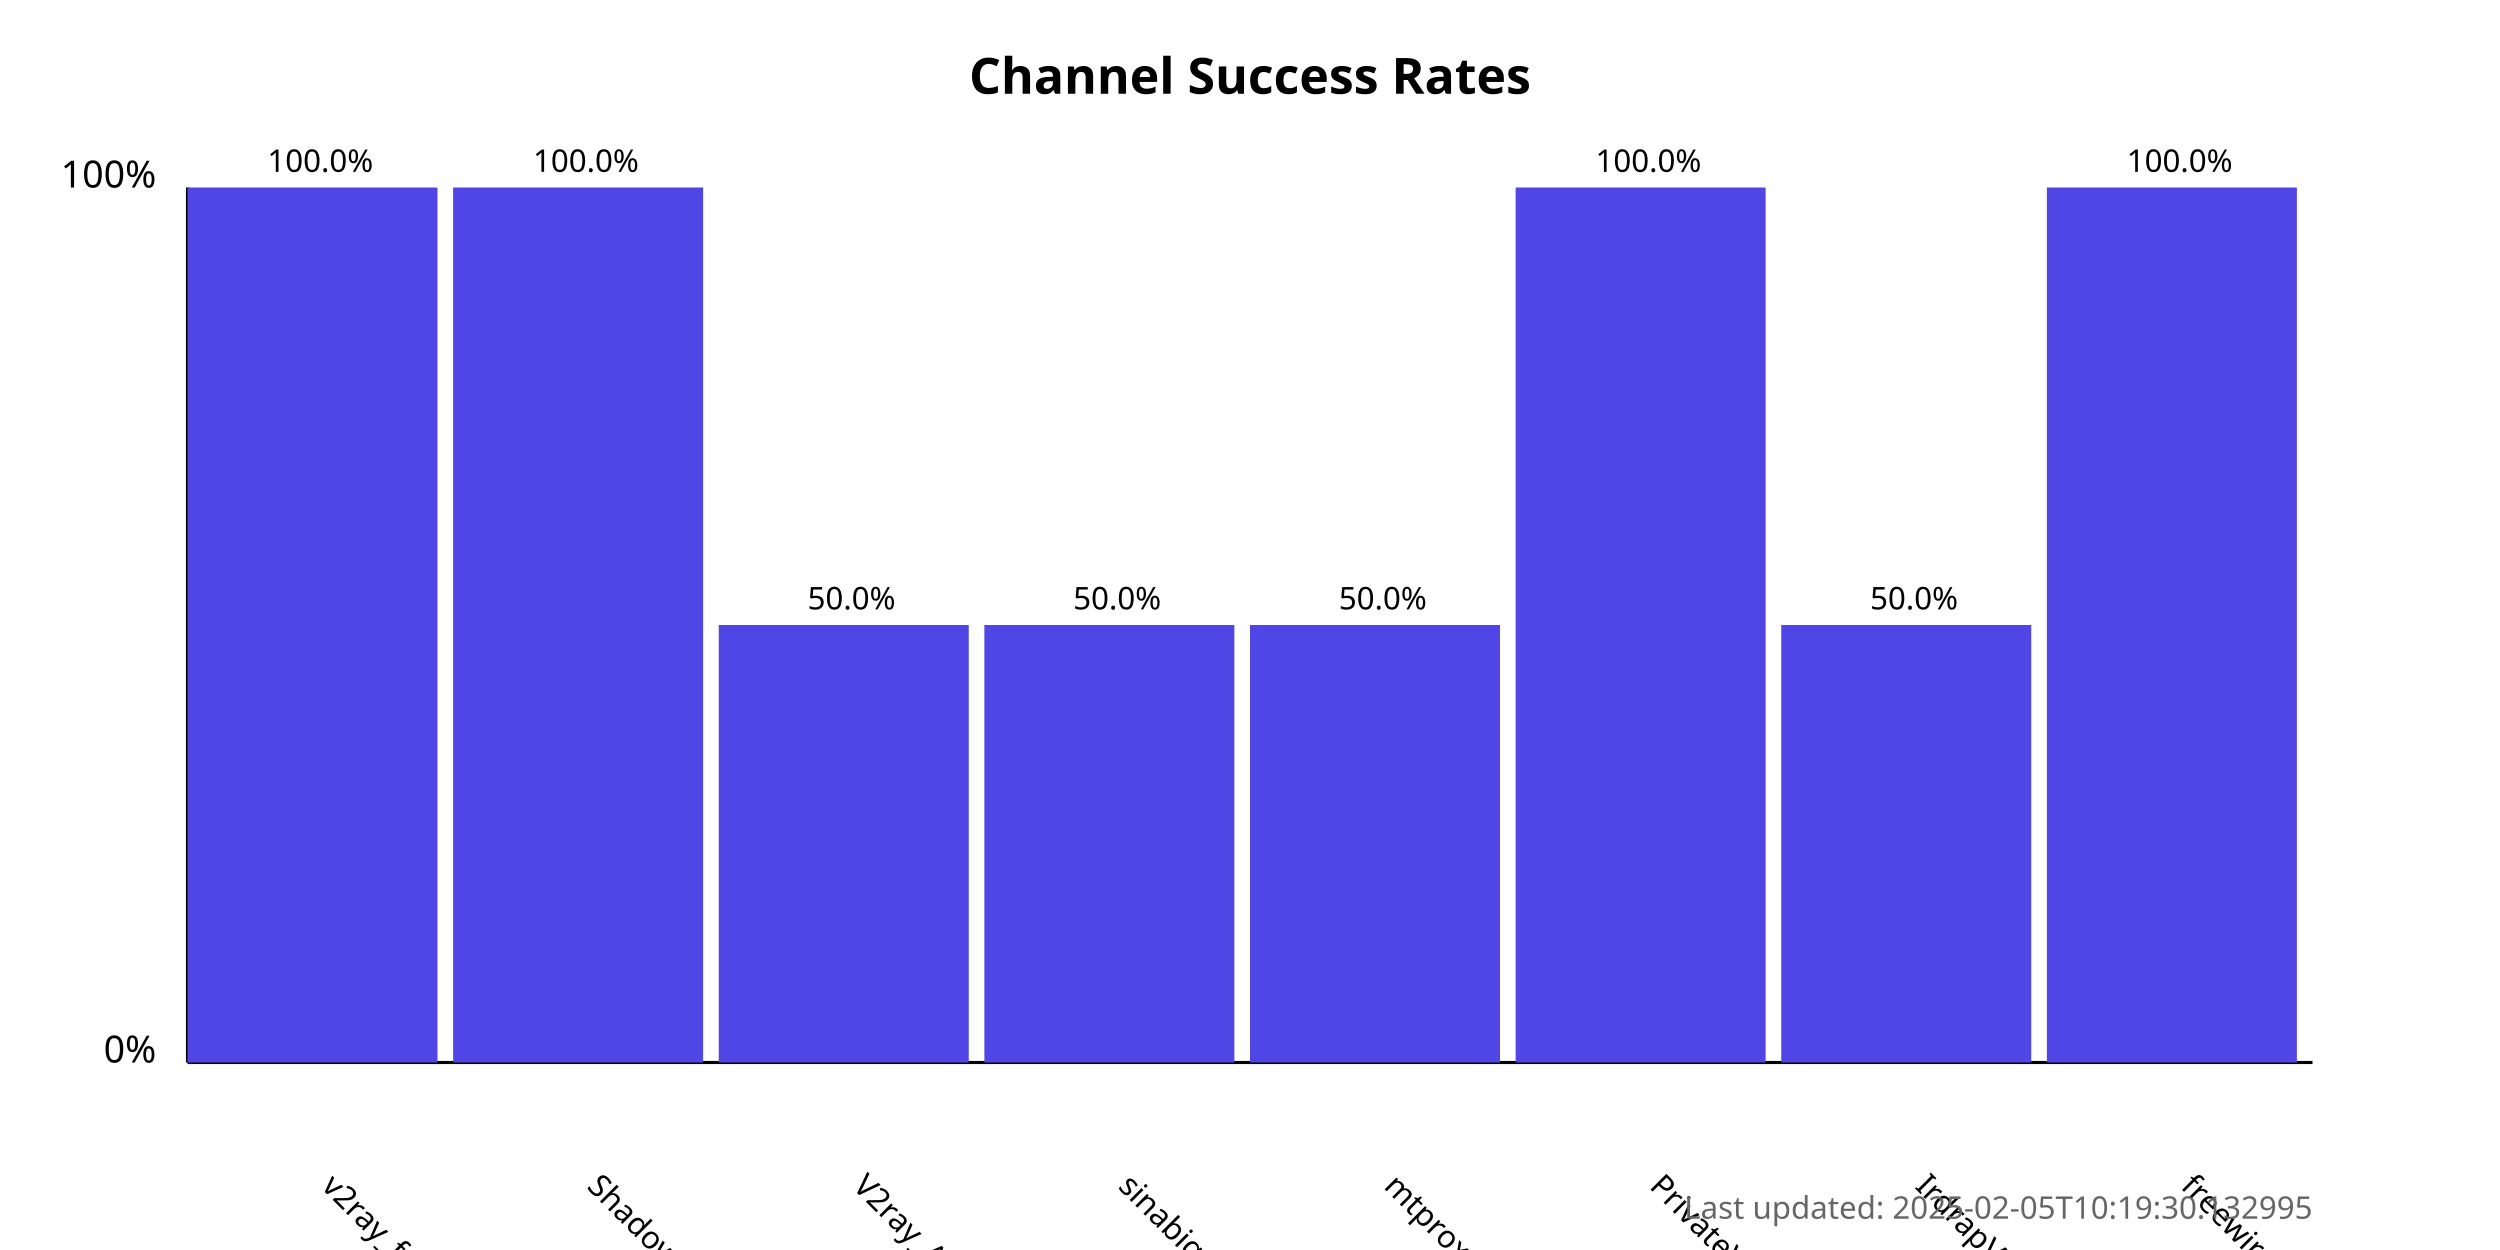
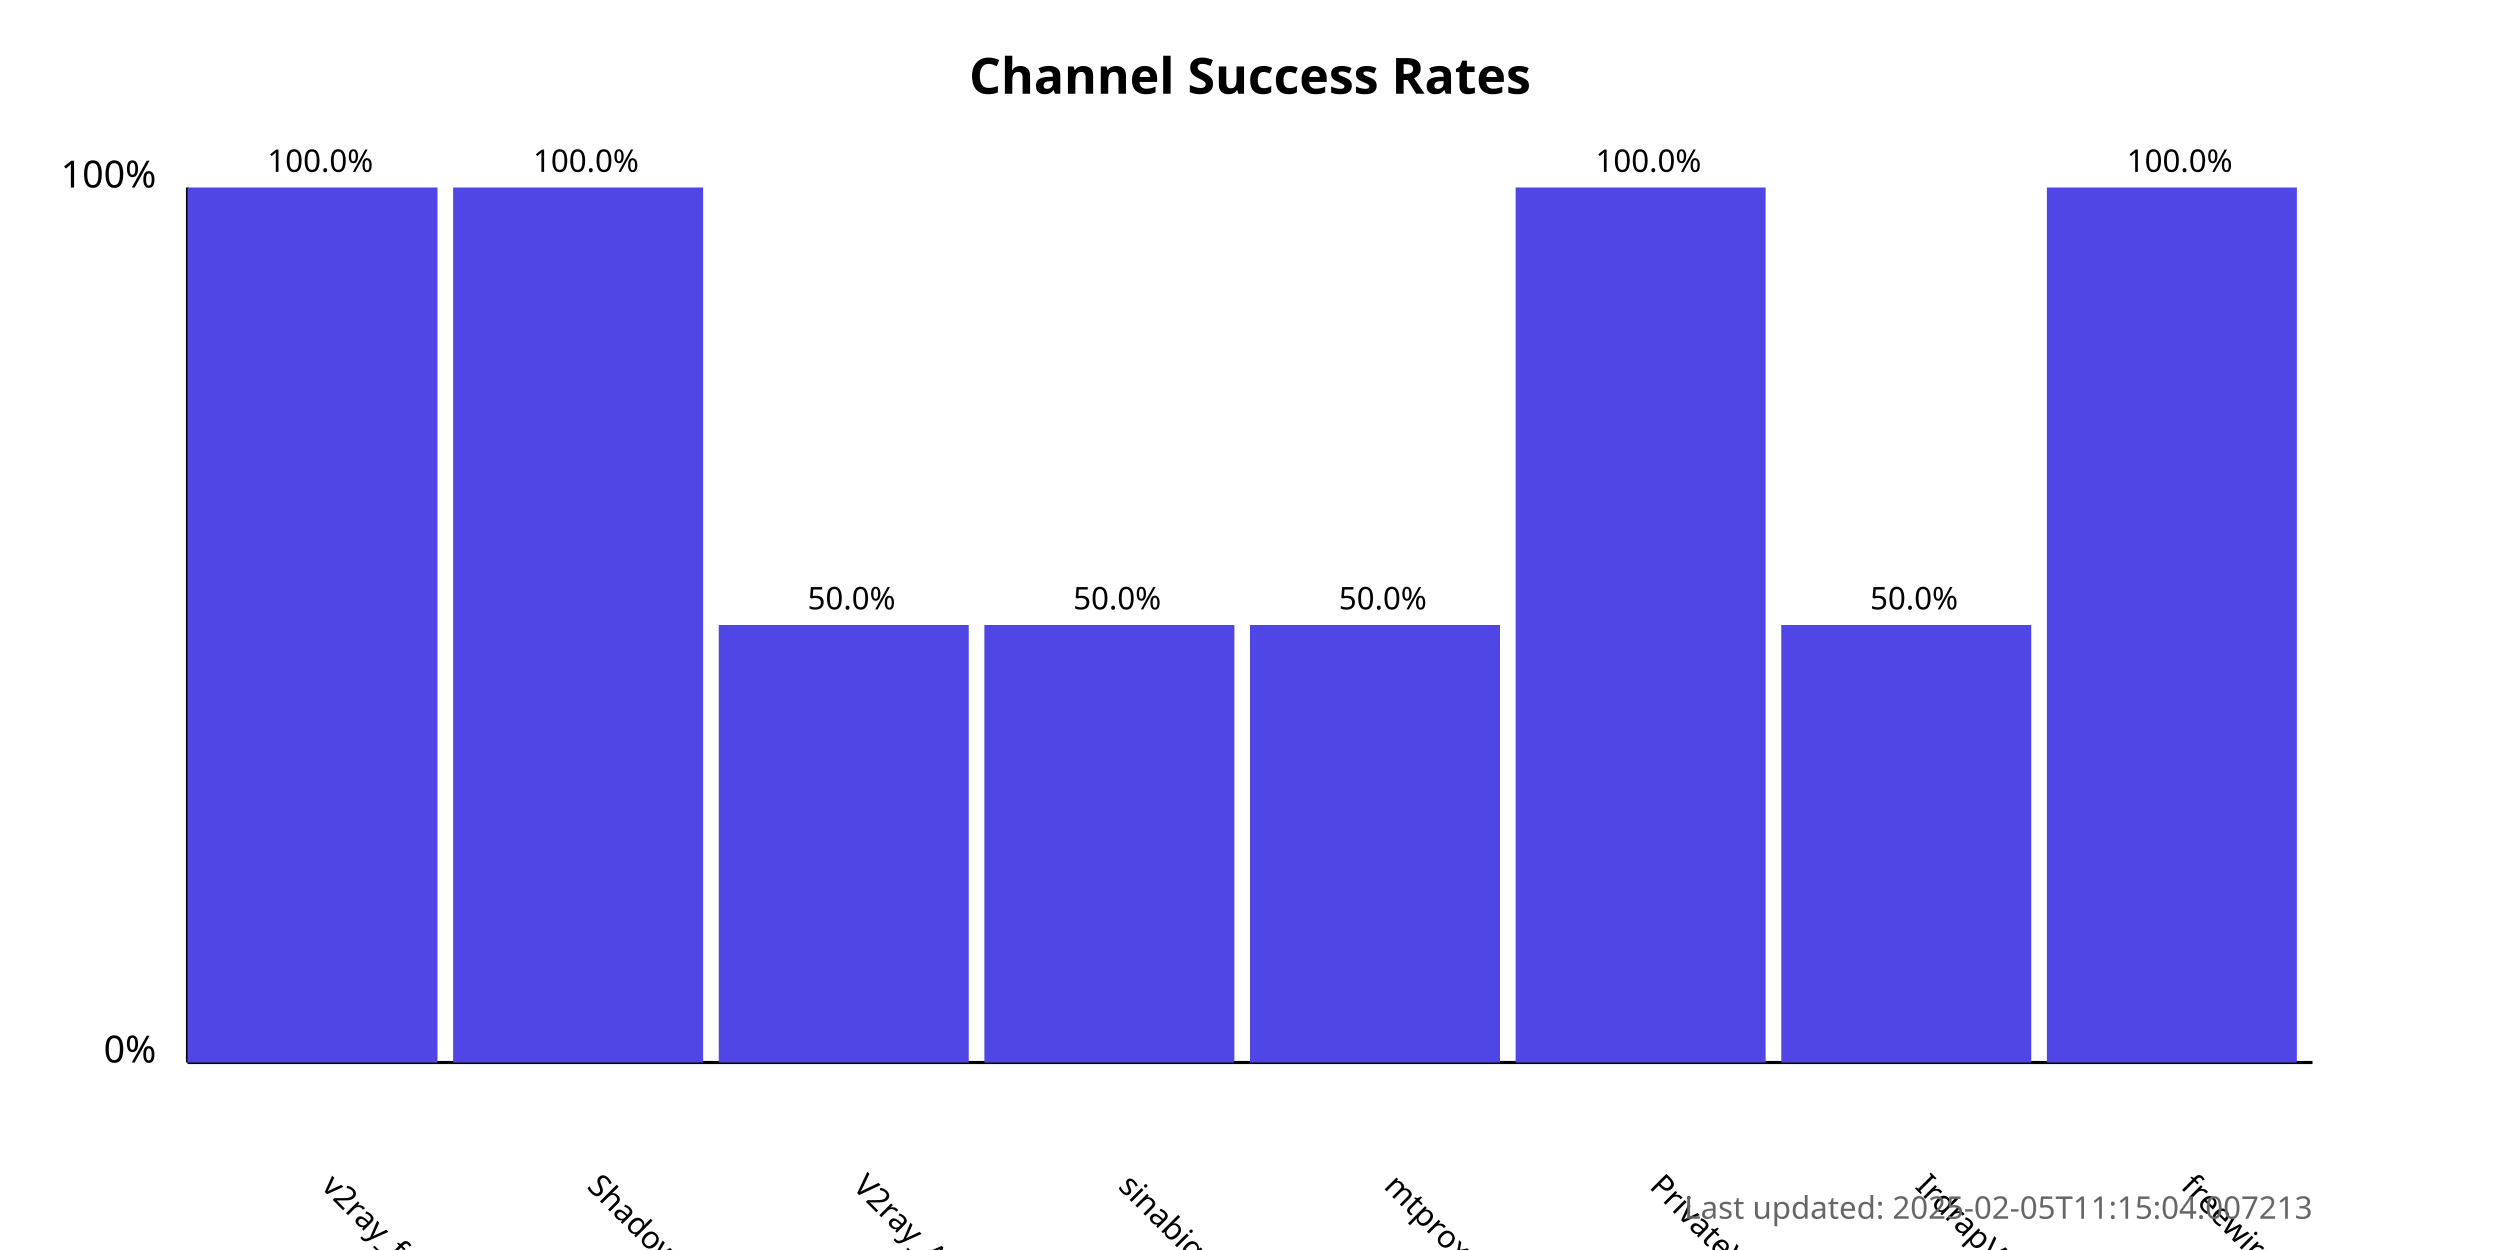
<svg xmlns="http://www.w3.org/2000/svg" width="800" height="400">
  <style>
            .chart-title { font: bold 16px sans-serif; }
            .axis-label { font: 12px sans-serif; }
            .tick-label { font: 10px sans-serif; }
            .bar { fill: #4f46e5; }
            .bar:hover { fill: #6366f1; }
            .timestamp { font: 10px sans-serif; fill: #666; }
        </style>
  <text x="400.0" y="30" text-anchor="middle" class="chart-title">
            Channel Success Rates
        </text>
  <line x1="60" y1="340" x2="60" y2="60" stroke="black" stroke-width="1" />
  <line x1="60" y1="340" x2="740" y2="340" stroke="black" stroke-width="1" />
  <text x="50" y="340" text-anchor="end" class="axis-label">0%</text>
  <text x="50" y="60" text-anchor="end" class="axis-label">100%</text>
  <g>
    <rect x="60" y="60.0" width="80.0" height="280.0" class="bar" />
    <text x="102.5" y="380" transform="rotate(45, 102.5, 380)" text-anchor="start" class="tick-label">
                v2ray_free_conf
            </text>
    <text x="102.5" y="55.0" text-anchor="middle" class="tick-label">
                100.0%
            </text>
  </g>
  <g>
    <rect x="145.0" y="60.0" width="80.0" height="280.0" class="bar" />
    <text x="187.5" y="380" transform="rotate(45, 187.5, 380)" text-anchor="start" class="tick-label">
                ShadowProxy66
            </text>
    <text x="187.5" y="55.0" text-anchor="middle" class="tick-label">
                100.0%
            </text>
  </g>
  <g>
    <rect x="230.0" y="200.0" width="80.0" height="140.0" class="bar" />
    <text x="272.5" y="380" transform="rotate(45, 272.5, 380)" text-anchor="start" class="tick-label">
                V2ray_Alpha
            </text>
    <text x="272.5" y="195.0" text-anchor="middle" class="tick-label">
                50.0%
            </text>
  </g>
  <g>
    <rect x="315.0" y="200.0" width="80.0" height="140.0" class="bar" />
    <text x="357.5" y="380" transform="rotate(45, 357.5, 380)" text-anchor="start" class="tick-label">
                sinabigo
            </text>
    <text x="357.5" y="195.0" text-anchor="middle" class="tick-label">
                50.0%
            </text>
  </g>
  <g>
    <rect x="400.0" y="200.0" width="80.0" height="140.0" class="bar" />
    <text x="442.5" y="380" transform="rotate(45, 442.5, 380)" text-anchor="start" class="tick-label">
                mtproxy_lists
            </text>
    <text x="442.5" y="195.0" text-anchor="middle" class="tick-label">
                50.0%
            </text>
  </g>
  <g>
    <rect x="485.0" y="60.0" width="80.0" height="280.0" class="bar" />
    <text x="527.5" y="380" transform="rotate(45, 527.5, 380)" text-anchor="start" class="tick-label">
                PrivateVPNs
            </text>
    <text x="527.5" y="55.0" text-anchor="middle" class="tick-label">
                100.0%
            </text>
  </g>
  <g>
    <rect x="570.0" y="200.0" width="80.0" height="140.0" class="bar" />
    <text x="612.5" y="380" transform="rotate(45, 612.5, 380)" text-anchor="start" class="tick-label">
                IrdrapVPNnews
            </text>
    <text x="612.5" y="195.0" text-anchor="middle" class="tick-label">
                50.0%
            </text>
  </g>
  <g>
    <rect x="655.0" y="60.0" width="80.0" height="280.0" class="bar" />
    <text x="697.5" y="380" transform="rotate(45, 697.5, 380)" text-anchor="start" class="tick-label">
                freewireguard
            </text>
    <text x="697.5" y="55.0" text-anchor="middle" class="tick-label">
                100.0%
            </text>
  </g>
  <text x="740" y="390" text-anchor="end" class="timestamp">
-             Last updated: 2025-02-05T10:19:30.132995
+             Last updated: 2025-02-05T11:15:04.007213
        </text>
</svg>
